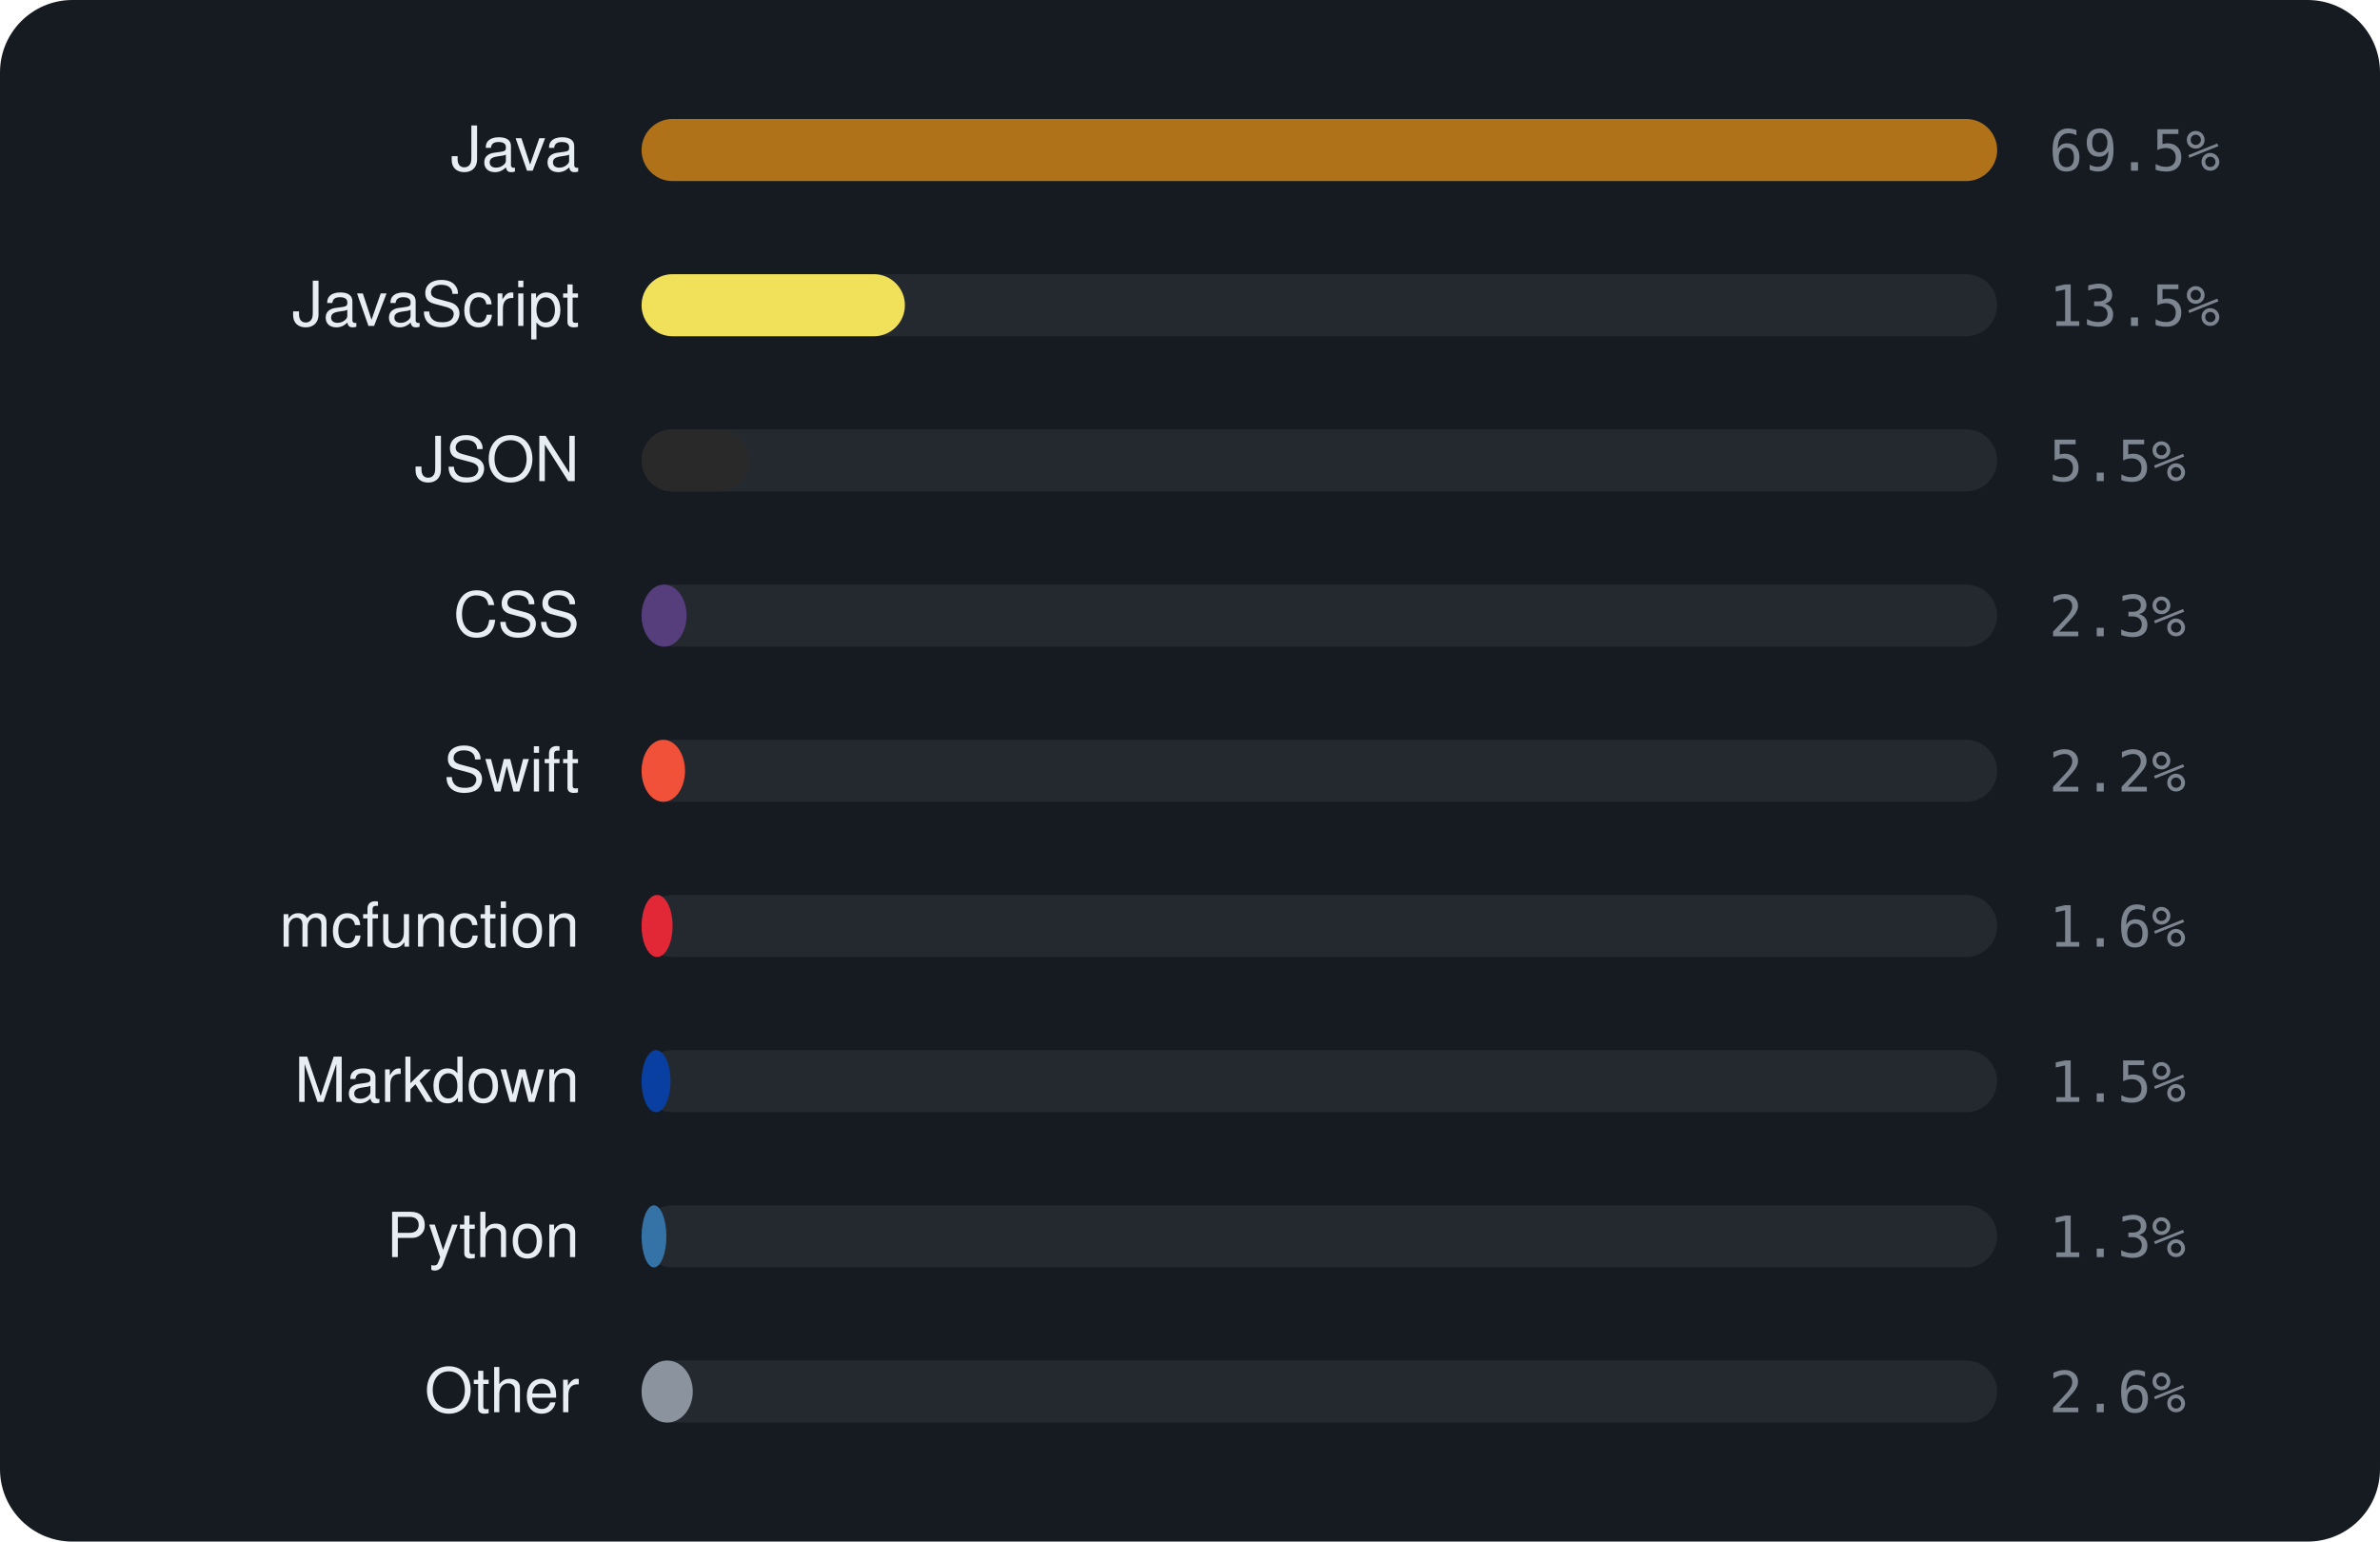
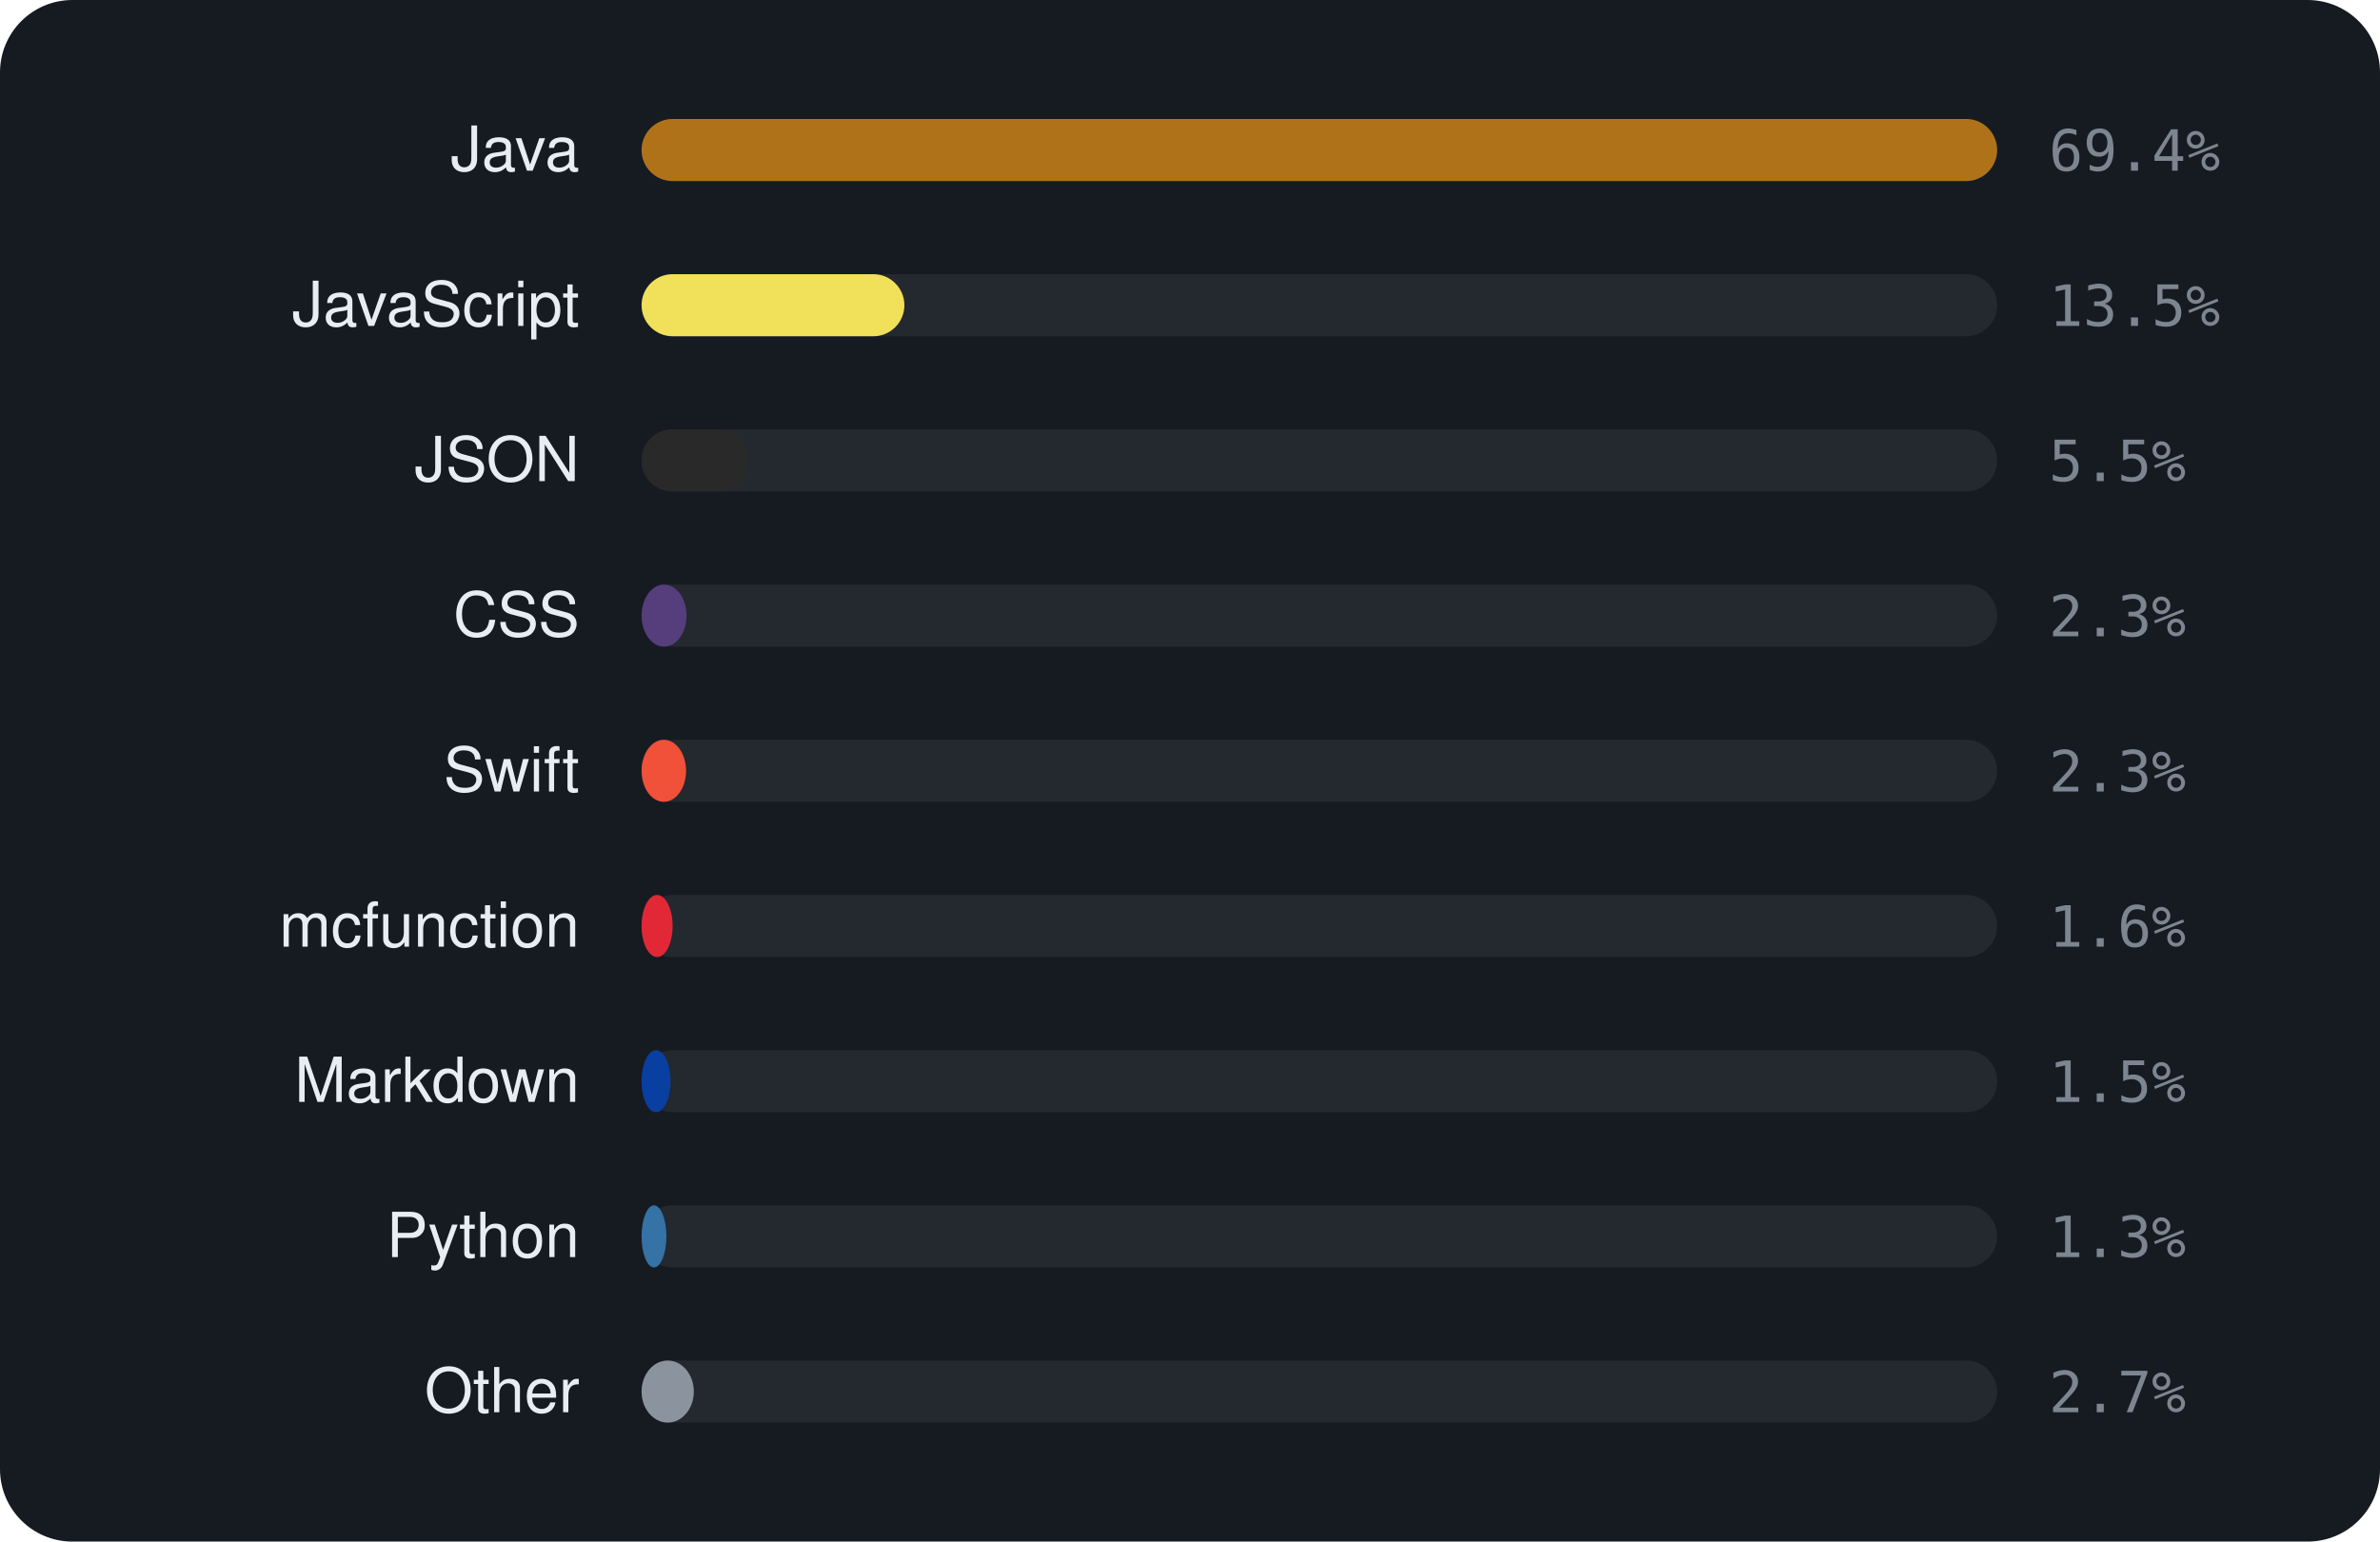
<svg xmlns="http://www.w3.org/2000/svg" viewBox="0 0 460 298" width="460" height="298" font-family="-apple-system,BlinkMacSystemFont,'Segoe UI',Helvetica,Arial,sans-serif">
  <rect width="460" height="298" rx="14" fill="#161b22" />
  <text x="112" y="33" text-anchor="end" font-size="12" fill="#e6edf3">Java</text>
  <rect x="124" y="23" width="262" height="12" rx="6" fill="rgba(255,255,255,0.06)" />
  <rect x="124" y="23" width="262.0" height="12" rx="6" fill="#b07219" />
-   <text x="396" y="33" font-size="11" font-family="monospace" fill="#7d8590">69.5%</text>
+   <text x="396" y="33" font-size="11" font-family="monospace" fill="#7d8590">69.4%</text>
  <text x="112" y="63" text-anchor="end" font-size="12" fill="#e6edf3">JavaScript</text>
  <rect x="124" y="53" width="262" height="12" rx="6" fill="rgba(255,255,255,0.06)" />
-   <rect x="124" y="53" width="50.9" height="12" rx="6" fill="#f1e05a" />
+   <rect x="124" y="53" width="50.8" height="12" rx="6" fill="#f1e05a" />
  <text x="396" y="63" font-size="11" font-family="monospace" fill="#7d8590">13.5%</text>
  <text x="112" y="93" text-anchor="end" font-size="12" fill="#e6edf3">JSON</text>
  <rect x="124" y="83" width="262" height="12" rx="6" fill="rgba(255,255,255,0.06)" />
-   <rect x="124" y="83" width="20.8" height="12" rx="6" fill="#292929" />
+   <rect x="124" y="83" width="20.7" height="12" rx="6" fill="#292929" />
  <text x="396" y="93" font-size="11" font-family="monospace" fill="#7d8590">5.5%</text>
  <text x="112" y="123" text-anchor="end" font-size="12" fill="#e6edf3">CSS</text>
  <rect x="124" y="113" width="262" height="12" rx="6" fill="rgba(255,255,255,0.06)" />
  <rect x="124" y="113" width="8.7" height="12" rx="6" fill="#563d7c" />
  <text x="396" y="123" font-size="11" font-family="monospace" fill="#7d8590">2.3%</text>
  <text x="112" y="153" text-anchor="end" font-size="12" fill="#e6edf3">Swift</text>
  <rect x="124" y="143" width="262" height="12" rx="6" fill="rgba(255,255,255,0.06)" />
-   <rect x="124" y="143" width="8.4" height="12" rx="6" fill="#F05138" />
-   <text x="396" y="153" font-size="11" font-family="monospace" fill="#7d8590">2.2%</text>
+   <rect x="124" y="143" width="8.6" height="12" rx="6" fill="#F05138" />
+   <text x="396" y="153" font-size="11" font-family="monospace" fill="#7d8590">2.3%</text>
  <text x="112" y="183" text-anchor="end" font-size="12" fill="#e6edf3">mcfunction</text>
  <rect x="124" y="173" width="262" height="12" rx="6" fill="rgba(255,255,255,0.06)" />
  <rect x="124" y="173" width="6.0" height="12" rx="6" fill="#E22837" />
  <text x="396" y="183" font-size="11" font-family="monospace" fill="#7d8590">1.6%</text>
  <text x="112" y="213" text-anchor="end" font-size="12" fill="#e6edf3">Markdown</text>
  <rect x="124" y="203" width="262" height="12" rx="6" fill="rgba(255,255,255,0.06)" />
  <rect x="124" y="203" width="5.6" height="12" rx="6" fill="#083fa1" />
  <text x="396" y="213" font-size="11" font-family="monospace" fill="#7d8590">1.5%</text>
  <text x="112" y="243" text-anchor="end" font-size="12" fill="#e6edf3">Python</text>
  <rect x="124" y="233" width="262" height="12" rx="6" fill="rgba(255,255,255,0.06)" />
  <rect x="124" y="233" width="4.8" height="12" rx="6" fill="#3572A5" />
  <text x="396" y="243" font-size="11" font-family="monospace" fill="#7d8590">1.3%</text>
  <text x="112" y="273" text-anchor="end" font-size="12" fill="#e6edf3">Other</text>
  <rect x="124" y="263" width="262" height="12" rx="6" fill="rgba(255,255,255,0.06)" />
-   <rect x="124" y="263" width="9.9" height="12" rx="6" fill="#8b949e" />
-   <text x="396" y="273" font-size="11" font-family="monospace" fill="#7d8590">2.6%</text>
+   <rect x="124" y="263" width="10.1" height="12" rx="6" fill="#8b949e" />
+   <text x="396" y="273" font-size="11" font-family="monospace" fill="#7d8590">2.7%</text>
</svg>
